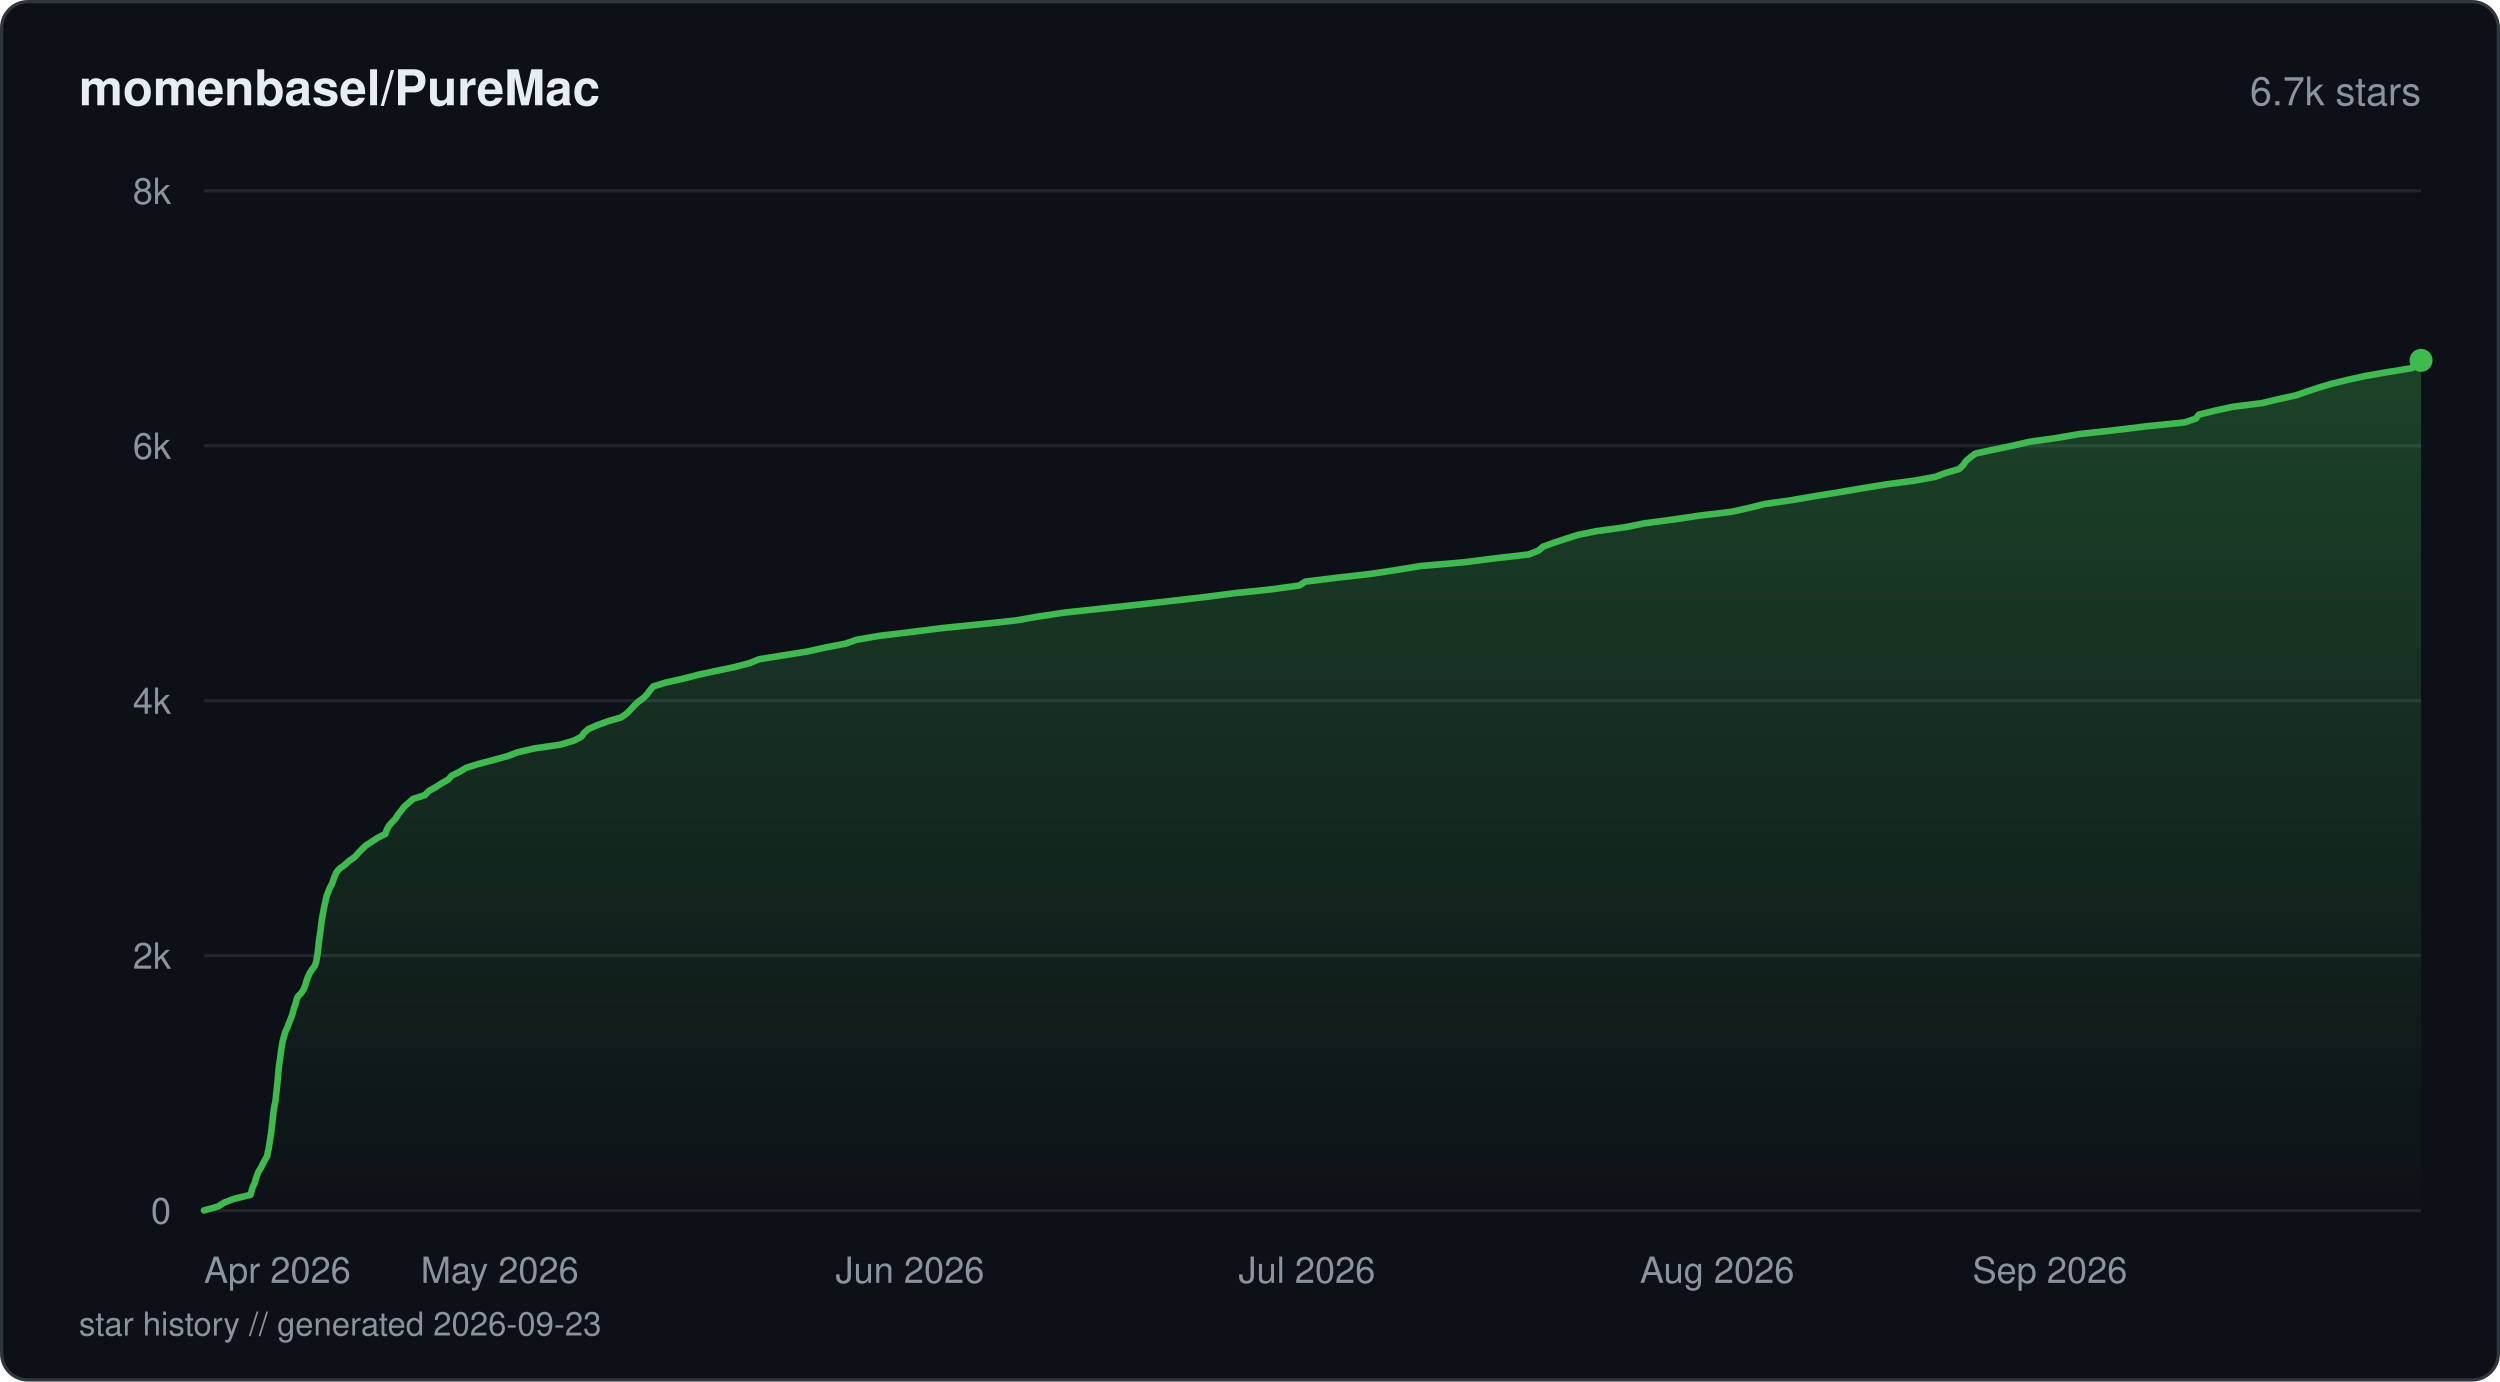
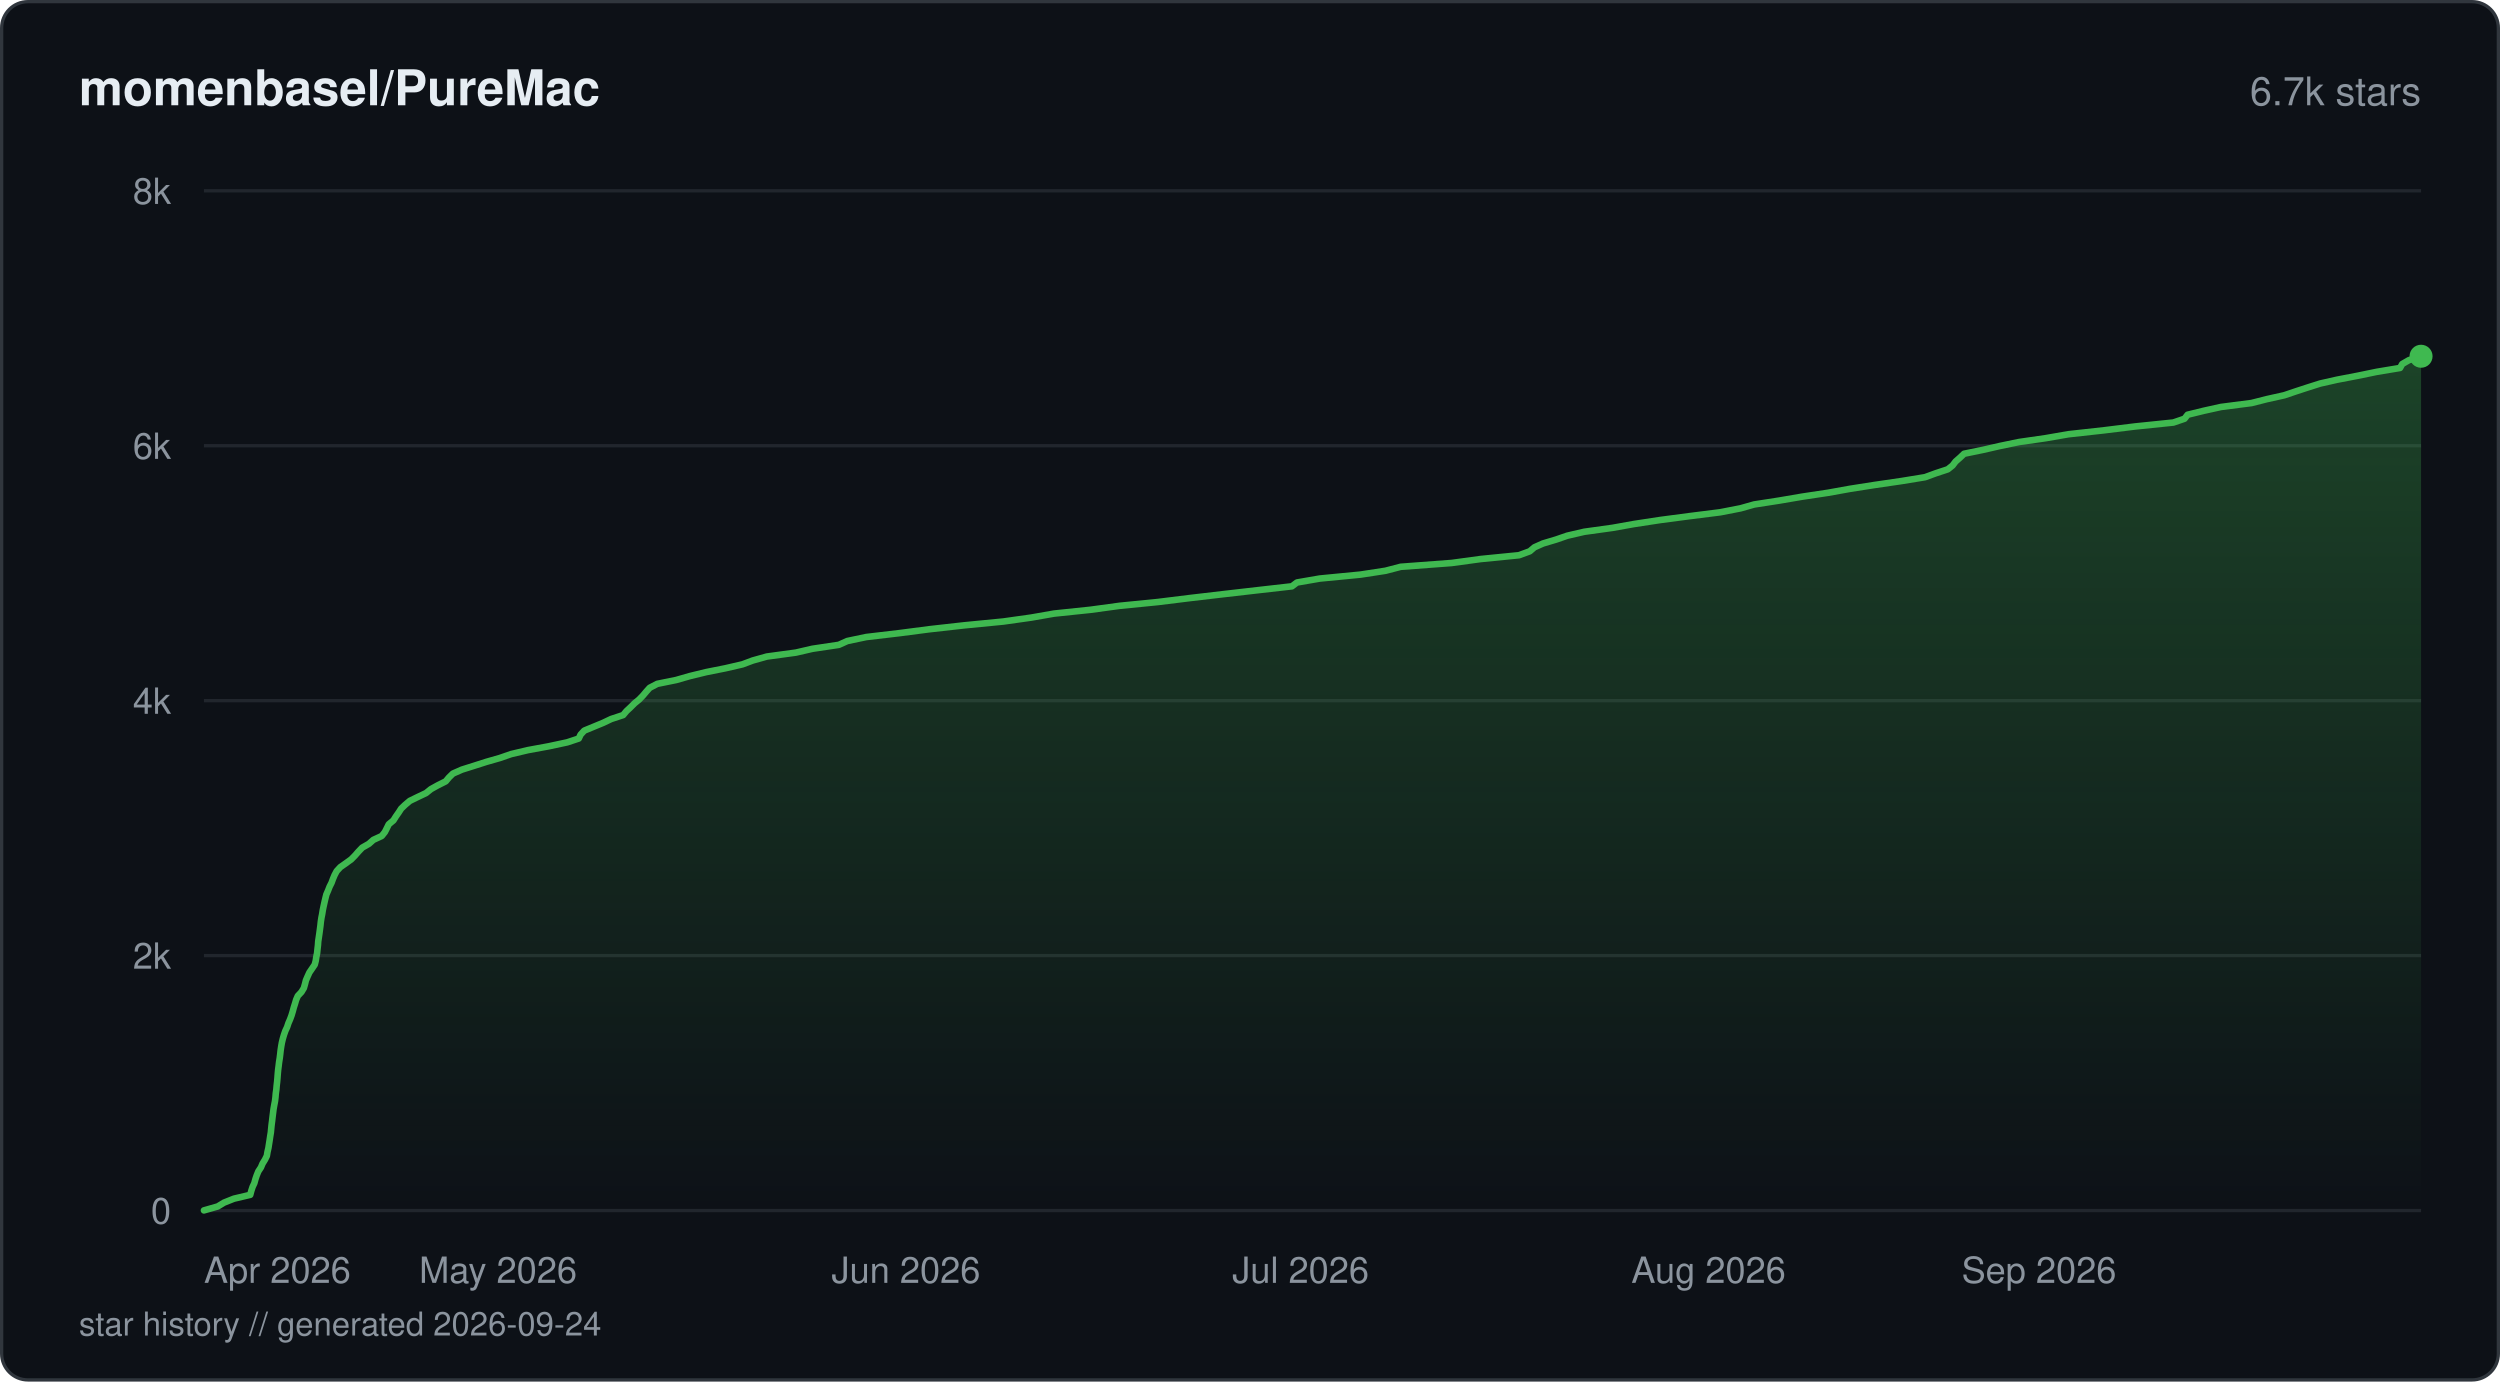
<svg xmlns="http://www.w3.org/2000/svg" viewBox="0 0 760 420" width="760" height="420" fill="none">
  <defs>
    <linearGradient id="fill-starhistorydarksvg" x1="0" y1="0" x2="0" y2="1">
      <stop offset="0%" stop-color="#3fb950" stop-opacity="0.3" />
      <stop offset="100%" stop-color="#3fb950" stop-opacity="0" />
    </linearGradient>
  </defs>
  <rect x="0.5" y="0.5" width="759" height="419" rx="8" fill="#0d1117" stroke="#30363d" stroke-width="1" />
  <text x="24" y="32" fill="#e6edf3" font-family="-apple-system, BlinkMacSystemFont, 'Segoe UI', Helvetica, Arial, sans-serif" font-size="15" font-weight="600">momenbasel/PureMac</text>
  <text x="736" y="32" fill="#8b949e" font-family="-apple-system, BlinkMacSystemFont, 'Segoe UI', Helvetica, Arial, sans-serif" font-size="12" text-anchor="end">6.7k stars</text>
  <line x1="62" y1="368" x2="736" y2="368" stroke="#21262d" stroke-width="1" />
  <text x="52" y="372" fill="#8b949e" font-family="-apple-system, BlinkMacSystemFont, 'Segoe UI', Helvetica, Arial, sans-serif" font-size="11" text-anchor="end">0</text>
  <line x1="62" y1="290.5" x2="736" y2="290.5" stroke="#21262d" stroke-width="1" />
  <text x="52" y="294.5" fill="#8b949e" font-family="-apple-system, BlinkMacSystemFont, 'Segoe UI', Helvetica, Arial, sans-serif" font-size="11" text-anchor="end">2k</text>
  <line x1="62" y1="213" x2="736" y2="213" stroke="#21262d" stroke-width="1" />
  <text x="52" y="217" fill="#8b949e" font-family="-apple-system, BlinkMacSystemFont, 'Segoe UI', Helvetica, Arial, sans-serif" font-size="11" text-anchor="end">4k</text>
  <line x1="62" y1="135.5" x2="736" y2="135.5" stroke="#21262d" stroke-width="1" />
  <text x="52" y="139.5" fill="#8b949e" font-family="-apple-system, BlinkMacSystemFont, 'Segoe UI', Helvetica, Arial, sans-serif" font-size="11" text-anchor="end">6k</text>
  <line x1="62" y1="58" x2="736" y2="58" stroke="#21262d" stroke-width="1" />
  <text x="52" y="62" fill="#8b949e" font-family="-apple-system, BlinkMacSystemFont, 'Segoe UI', Helvetica, Arial, sans-serif" font-size="11" text-anchor="end">8k</text>
-   <path d="M62 367.96 L66.22 366.8 L68.13 365.6 L71.14 364.44 L76.15 363.23 L76.47 362.07 L76.84 360.87 L77.4 359.71 L77.74 358.51 L78.12 357.34 L78.62 356.14 L79.34 354.98 L79.9 353.82 L80.56 352.62 L81.23 351.45 L81.42 350.25 L81.71 349.09 L81.87 347.89 L82.07 346.73 L82.24 345.53 L82.45 344.36 L82.55 343.2 L82.68 342 L82.83 340.84 L82.97 339.64 L83.1 338.47 L83.25 337.27 L83.45 336.11 L83.71 334.91 L83.85 333.75 L83.96 332.54 L84.1 331.38 L84.22 330.22 L84.36 329.02 L84.47 327.86 L84.56 326.65 L84.66 325.49 L84.79 324.29 L84.93 323.13 L85.14 321.93 L85.28 320.76 L85.43 319.56 L85.61 318.4 L85.79 317.24 L86.05 316.04 L86.39 314.87 L86.75 313.67 L87.28 312.51 L87.74 311.31 L88.19 310.15 L88.7 308.95 L89.03 307.78 L89.35 306.58 L89.75 305.42 L90.07 304.26 L90.47 303.06 L91.57 301.89 L92.36 300.69 L92.81 299.53 L93.14 298.33 L93.53 297.16 L94.1 295.96 L94.78 294.8 L95.7 293.64 L96.11 292.44 L96.32 291.27 L96.51 290.07 L96.67 288.91 L96.79 287.71 L96.91 286.55 L97.07 285.35 L97.24 284.18 L97.42 282.98 L97.56 281.82 L97.69 280.66 L97.88 279.46 L98.06 278.29 L98.29 277.09 L98.5 275.93 L98.77 274.73 L99.03 273.57 L99.3 272.37 L99.76 271.2 L100.22 270 L100.86 268.84 L101.28 267.68 L101.7 266.48 L102.2 265.31 L103.16 264.11 L104.79 262.95 L106.08 261.75 L107.76 260.59 L108.87 259.38 L109.98 258.22 L111.18 257.06 L113.04 255.86 L114.8 254.7 L117.16 253.49 L117.54 252.33 L118.19 251.13 L119.17 249.97 L120.31 248.77 L121.03 247.6 L122.01 246.4 L122.85 245.24 L124.22 244.08 L125.53 242.88 L129.16 241.71 L130.29 240.51 L132.35 239.35 L134.22 238.15 L136.27 236.99 L137.32 235.79 L139.72 234.62 L141.69 233.42 L145.38 232.26 L149.75 231.1 L154.19 229.9 L157.25 228.73 L162.38 227.53 L170.34 226.37 L174.4 225.17 L176.68 224.01 L177.58 222.8 L178.88 221.64 L181.57 220.44 L184.78 219.28 L188.8 218.12 L190.5 216.91 L191.68 215.75 L192.75 214.55 L193.96 213.39 L195.63 212.19 L196.75 211.02 L197.62 209.82 L198.59 208.66 L202.39 207.5 L207.76 206.3 L212.27 205.13 L217.79 203.93 L223.38 202.77 L227.94 201.57 L230.74 200.41 L238.27 199.21 L245.55 198.04 L250.91 196.84 L256.99 195.68 L260.29 194.52 L267.14 193.32 L276.82 192.15 L286.31 190.95 L297.83 189.79 L309.03 188.59 L315.59 187.43 L323.65 186.22 L334.45 185.06 L345.55 183.86 L355.86 182.7 L365.95 181.54 L375.22 180.33 L386.44 179.17 L395.09 177.97 L396.79 176.81 L406.59 175.61 L416.83 174.44 L424.69 173.24 L431.76 172.08 L445.12 170.92 L454.6 169.72 L464.79 168.55 L467.73 167.35 L469.05 166.19 L472.36 164.99 L475.88 163.83 L479.6 162.63 L485.32 161.46 L494.12 160.26 L499.89 159.1 L508.61 157.94 L516.7 156.74 L526.42 155.57 L531.85 154.37 L536.49 153.21 L544.85 152.01 L551.57 150.85 L559.05 149.64 L565.83 148.48 L573.15 147.28 L582 146.12 L588.35 144.95 L591.53 143.75 L595.56 142.59 L596.82 141.39 L597.58 140.23 L598.97 139.03 L600.56 137.86 L606.2 136.66 L611.83 135.5 L616.95 134.3 L625.21 133.14 L632.02 131.97 L642.93 130.77 L652.38 129.61 L664.11 128.41 L667.53 127.25 L668.47 126.05 L673.18 124.88 L678.67 123.68 L687.76 122.52 L692.58 121.36 L698.03 120.16 L701.42 118.99 L705.02 117.79 L708.95 116.63 L713.89 115.43 L719.25 114.26 L726.17 113.06 L733.29 111.9 L734.02 110.7 L736 109.54 L736 368 L62 368 Z" fill="url(#fill-starhistorydarksvg)" />
-   <path d="M62 367.96 L66.22 366.8 L68.13 365.6 L71.14 364.44 L76.15 363.23 L76.47 362.07 L76.84 360.87 L77.4 359.71 L77.74 358.51 L78.12 357.34 L78.62 356.14 L79.34 354.98 L79.9 353.82 L80.56 352.62 L81.23 351.45 L81.42 350.25 L81.71 349.09 L81.87 347.89 L82.07 346.73 L82.24 345.53 L82.45 344.36 L82.55 343.2 L82.68 342 L82.83 340.84 L82.97 339.64 L83.1 338.47 L83.25 337.27 L83.45 336.11 L83.71 334.91 L83.85 333.75 L83.96 332.54 L84.1 331.38 L84.22 330.22 L84.36 329.02 L84.47 327.86 L84.56 326.65 L84.66 325.49 L84.79 324.29 L84.93 323.13 L85.14 321.93 L85.28 320.76 L85.43 319.56 L85.61 318.4 L85.79 317.24 L86.05 316.04 L86.39 314.87 L86.75 313.67 L87.28 312.51 L87.74 311.31 L88.19 310.15 L88.7 308.95 L89.03 307.78 L89.35 306.58 L89.75 305.42 L90.07 304.26 L90.47 303.06 L91.57 301.89 L92.36 300.69 L92.81 299.53 L93.14 298.33 L93.53 297.16 L94.1 295.96 L94.78 294.8 L95.7 293.64 L96.11 292.44 L96.32 291.27 L96.51 290.07 L96.67 288.91 L96.79 287.71 L96.91 286.55 L97.07 285.35 L97.24 284.18 L97.42 282.98 L97.56 281.82 L97.69 280.66 L97.88 279.46 L98.06 278.29 L98.29 277.09 L98.5 275.93 L98.77 274.73 L99.03 273.57 L99.3 272.37 L99.76 271.2 L100.22 270 L100.86 268.84 L101.28 267.68 L101.7 266.48 L102.2 265.31 L103.16 264.11 L104.79 262.95 L106.08 261.75 L107.76 260.59 L108.87 259.38 L109.98 258.22 L111.18 257.06 L113.04 255.86 L114.8 254.7 L117.16 253.49 L117.54 252.33 L118.19 251.13 L119.17 249.97 L120.31 248.77 L121.03 247.6 L122.01 246.4 L122.85 245.24 L124.22 244.08 L125.53 242.88 L129.16 241.71 L130.29 240.51 L132.35 239.35 L134.22 238.15 L136.27 236.99 L137.32 235.79 L139.72 234.62 L141.69 233.42 L145.38 232.26 L149.75 231.1 L154.19 229.9 L157.25 228.73 L162.38 227.53 L170.34 226.37 L174.4 225.17 L176.68 224.01 L177.58 222.8 L178.88 221.64 L181.57 220.44 L184.78 219.28 L188.8 218.12 L190.5 216.91 L191.68 215.75 L192.75 214.55 L193.96 213.39 L195.63 212.19 L196.75 211.02 L197.62 209.82 L198.59 208.66 L202.39 207.5 L207.76 206.3 L212.27 205.13 L217.79 203.93 L223.38 202.77 L227.94 201.57 L230.74 200.41 L238.27 199.21 L245.55 198.04 L250.91 196.84 L256.99 195.68 L260.29 194.52 L267.14 193.32 L276.82 192.15 L286.31 190.95 L297.83 189.79 L309.03 188.59 L315.59 187.43 L323.65 186.22 L334.45 185.06 L345.55 183.86 L355.86 182.7 L365.95 181.54 L375.22 180.33 L386.44 179.17 L395.09 177.97 L396.79 176.81 L406.59 175.61 L416.83 174.44 L424.69 173.24 L431.76 172.08 L445.12 170.92 L454.6 169.72 L464.79 168.55 L467.73 167.35 L469.05 166.19 L472.36 164.99 L475.88 163.83 L479.6 162.63 L485.32 161.46 L494.12 160.26 L499.89 159.1 L508.61 157.94 L516.7 156.74 L526.42 155.57 L531.85 154.37 L536.49 153.21 L544.85 152.01 L551.57 150.85 L559.05 149.64 L565.83 148.48 L573.15 147.28 L582 146.12 L588.35 144.95 L591.53 143.75 L595.56 142.59 L596.82 141.39 L597.58 140.23 L598.97 139.03 L600.56 137.86 L606.2 136.66 L611.83 135.5 L616.95 134.3 L625.21 133.14 L632.02 131.97 L642.93 130.77 L652.38 129.61 L664.11 128.41 L667.53 127.25 L668.47 126.05 L673.18 124.88 L678.67 123.68 L687.76 122.52 L692.58 121.36 L698.03 120.16 L701.42 118.99 L705.02 117.79 L708.95 116.63 L713.89 115.43 L719.25 114.26 L726.17 113.06 L733.29 111.9 L734.02 110.7 L736 109.54" stroke="#3fb950" stroke-width="2" stroke-linejoin="round" stroke-linecap="round" fill="none" />
-   <circle cx="736" cy="109.54" r="3.5" fill="#3fb950" />
+   <path d="M62 367.96 L66.2 366.76 L68.1 365.6 L71.11 364.4 L76.07 363.23 L76.39 362.03 L76.78 360.83 L77.32 359.67 L77.65 358.47 L78.04 357.31 L78.53 356.1 L79.32 354.9 L79.81 353.74 L80.55 352.54 L81.12 351.38 L81.32 350.18 L81.6 348.97 L81.78 347.81 L81.97 346.61 L82.14 345.45 L82.34 344.25 L82.45 343.05 L82.57 341.88 L82.73 340.68 L82.86 339.52 L83.01 338.32 L83.16 337.12 L83.37 335.95 L83.6 334.75 L83.74 333.59 L83.84 332.39 L84.01 331.19 L84.11 330.03 L84.25 328.82 L84.35 327.66 L84.44 326.46 L84.55 325.26 L84.7 324.1 L84.84 322.9 L85.03 321.73 L85.18 320.53 L85.31 319.33 L85.48 318.17 L85.69 316.97 L85.97 315.8 L86.32 314.6 L86.74 313.4 L87.28 312.24 L87.68 311.04 L88.18 309.88 L88.63 308.67 L88.99 307.47 L89.3 306.31 L89.68 305.11 L90.02 303.95 L90.54 302.75 L91.64 301.58 L92.37 300.38 L92.71 299.18 L93 298.02 L93.52 296.82 L94.05 295.65 L94.87 294.45 L95.68 293.25 L95.98 292.09 L96.16 290.89 L96.4 289.73 L96.52 288.52 L96.66 287.32 L96.74 286.16 L96.92 284.96 L97.09 283.8 L97.25 282.6 L97.41 281.39 L97.53 280.23 L97.71 279.03 L97.94 277.87 L98.13 276.67 L98.38 275.47 L98.64 274.3 L98.92 273.1 L99.21 271.94 L99.73 270.74 L100.2 269.54 L100.79 268.37 L101.23 267.17 L101.72 266.01 L102.36 264.81 L103.46 263.61 L105.11 262.45 L106.78 261.24 L107.92 260.08 L108.97 258.88 L110.12 257.68 L112.15 256.52 L113.5 255.32 L116.04 254.15 L117 252.95 L117.61 251.75 L118.18 250.59 L119.61 249.39 L120.34 248.22 L121.18 247.02 L121.96 245.82 L123.17 244.66 L124.59 243.46 L126.97 242.3 L129.52 241.09 L131.01 239.89 L133.1 238.73 L135.5 237.53 L136.46 236.37 L137.69 235.17 L140.44 233.96 L144.12 232.8 L147.87 231.6 L151.93 230.44 L155.39 229.24 L160.47 228.04 L166.84 226.87 L172.44 225.67 L175.94 224.51 L176.51 223.31 L177.62 222.11 L180.45 220.94 L183.36 219.74 L185.8 218.58 L189.44 217.38 L190.44 216.18 L191.68 215.02 L192.89 213.81 L194.31 212.65 L195.46 211.45 L196.47 210.25 L197.51 209.09 L199.81 207.89 L205.57 206.72 L209.76 205.52 L214.69 204.32 L220.51 203.16 L225.71 201.96 L228.84 200.79 L233.12 199.59 L241.95 198.39 L246.98 197.23 L255.01 196.03 L257.58 194.87 L263.34 193.66 L273.53 192.46 L282.43 191.3 L293.14 190.1 L305.04 188.94 L313.54 187.74 L320.44 186.53 L331.53 185.37 L340.35 184.17 L352.03 183.01 L361.74 181.81 L371.99 180.61 L382.18 179.44 L392.75 178.24 L394.27 177.08 L401.21 175.88 L413.58 174.68 L421.2 173.51 L425.8 172.31 L441.28 171.15 L450.08 169.95 L461.77 168.79 L465.05 167.59 L466.47 166.38 L469.06 165.22 L473.08 164.02 L476.43 162.86 L481.61 161.66 L490.25 160.46 L496.8 159.29 L504.67 158.09 L513.45 156.93 L522.97 155.73 L529.13 154.53 L533.27 153.36 L541 152.16 L547.78 151 L555.75 149.8 L562.42 148.6 L569.83 147.44 L578.11 146.23 L585.2 145.07 L588.49 143.87 L592.13 142.67 L593.58 141.51 L594.5 140.3 L595.82 139.14 L597.08 137.94 L602.91 136.74 L607.97 135.58 L613.76 134.38 L621.87 133.21 L628.79 132.01 L639.64 130.81 L649.03 129.65 L660.7 128.45 L664.09 127.29 L665.03 126.08 L669.93 124.88 L675.18 123.72 L684.47 122.52 L689.03 121.36 L694.43 120.16 L698.01 118.95 L701.56 117.79 L705.34 116.59 L710.49 115.43 L716.74 114.23 L722.57 113.03 L729.61 111.86 L730.28 110.66 L732.29 109.5 L736 108.3 L736 368 L62 368 Z" fill="url(#fill-starhistorydarksvg)" />
+   <path d="M62 367.96 L66.2 366.76 L68.1 365.6 L71.11 364.4 L76.07 363.23 L76.39 362.03 L76.78 360.83 L77.32 359.67 L77.65 358.47 L78.04 357.31 L78.53 356.1 L79.32 354.9 L79.81 353.74 L80.55 352.54 L81.12 351.38 L81.32 350.18 L81.6 348.97 L81.78 347.81 L81.97 346.61 L82.14 345.45 L82.34 344.25 L82.45 343.05 L82.57 341.88 L82.73 340.68 L82.86 339.52 L83.01 338.32 L83.16 337.12 L83.37 335.95 L83.6 334.75 L83.74 333.59 L83.84 332.39 L84.01 331.19 L84.11 330.03 L84.25 328.82 L84.35 327.66 L84.44 326.46 L84.55 325.26 L84.7 324.1 L84.84 322.9 L85.03 321.73 L85.18 320.53 L85.31 319.33 L85.48 318.17 L85.69 316.97 L85.97 315.8 L86.32 314.6 L86.74 313.4 L87.28 312.24 L87.68 311.04 L88.18 309.88 L88.63 308.67 L88.99 307.47 L89.3 306.31 L89.68 305.11 L90.02 303.95 L90.54 302.75 L91.64 301.58 L92.37 300.38 L92.71 299.18 L93 298.02 L93.52 296.82 L94.05 295.65 L94.87 294.45 L95.68 293.25 L95.98 292.09 L96.16 290.89 L96.4 289.73 L96.52 288.52 L96.66 287.32 L96.74 286.16 L96.92 284.96 L97.09 283.8 L97.25 282.6 L97.41 281.39 L97.53 280.23 L97.71 279.03 L97.94 277.87 L98.13 276.67 L98.38 275.47 L98.64 274.3 L98.92 273.1 L99.21 271.94 L99.73 270.74 L100.2 269.54 L100.79 268.37 L101.23 267.17 L101.72 266.01 L102.36 264.81 L103.46 263.61 L105.11 262.45 L106.78 261.24 L107.92 260.08 L108.97 258.88 L110.12 257.68 L112.15 256.52 L113.5 255.32 L116.04 254.15 L117 252.95 L117.61 251.75 L118.18 250.59 L119.61 249.39 L120.34 248.22 L121.18 247.02 L121.96 245.82 L123.17 244.66 L124.59 243.46 L126.97 242.3 L129.52 241.09 L131.01 239.89 L133.1 238.73 L135.5 237.53 L136.46 236.37 L137.69 235.17 L140.44 233.96 L144.12 232.8 L147.87 231.6 L151.93 230.44 L155.39 229.24 L160.47 228.04 L166.84 226.87 L172.44 225.67 L175.94 224.51 L176.51 223.31 L177.62 222.11 L180.45 220.94 L183.36 219.74 L185.8 218.58 L189.44 217.38 L190.44 216.18 L191.68 215.02 L192.89 213.81 L194.31 212.65 L195.46 211.45 L196.47 210.25 L197.51 209.09 L199.81 207.89 L205.57 206.72 L209.76 205.52 L214.69 204.32 L220.51 203.16 L225.71 201.96 L228.84 200.79 L233.12 199.59 L241.95 198.39 L246.98 197.23 L255.01 196.03 L257.58 194.87 L263.34 193.66 L273.53 192.46 L282.43 191.3 L293.14 190.1 L305.04 188.94 L313.54 187.74 L320.44 186.53 L331.53 185.37 L340.35 184.17 L352.03 183.01 L361.74 181.81 L371.99 180.61 L382.18 179.44 L392.75 178.24 L394.27 177.08 L401.21 175.88 L413.58 174.68 L421.2 173.51 L425.8 172.31 L441.28 171.15 L450.08 169.95 L461.77 168.79 L465.05 167.59 L466.47 166.38 L469.06 165.22 L473.08 164.02 L476.43 162.86 L481.61 161.66 L490.25 160.46 L496.8 159.29 L504.67 158.09 L513.45 156.93 L522.97 155.73 L529.13 154.53 L533.27 153.36 L541 152.16 L547.78 151 L555.75 149.8 L562.42 148.6 L569.83 147.44 L578.11 146.23 L585.2 145.07 L588.49 143.87 L592.13 142.67 L593.58 141.51 L594.5 140.3 L595.82 139.14 L597.08 137.94 L602.91 136.74 L607.97 135.58 L613.76 134.38 L621.87 133.21 L628.79 132.01 L639.64 130.81 L649.03 129.65 L660.7 128.45 L664.09 127.29 L665.03 126.08 L669.93 124.88 L675.18 123.72 L684.47 122.52 L689.03 121.36 L694.43 120.16 L698.01 118.95 L701.56 117.79 L705.34 116.59 L710.49 115.43 L716.74 114.23 L722.57 113.03 L729.61 111.86 L730.28 110.66 L732.29 109.5 L736 108.3" stroke="#3fb950" stroke-width="2" stroke-linejoin="round" stroke-linecap="round" fill="none" />
+   <circle cx="736" cy="108.3" r="3.5" fill="#3fb950" />
  <text x="62" y="390" fill="#8b949e" font-family="-apple-system, BlinkMacSystemFont, 'Segoe UI', Helvetica, Arial, sans-serif" font-size="11" text-anchor="start">Apr 2026</text>
-   <text x="151.92" y="390" fill="#8b949e" font-family="-apple-system, BlinkMacSystemFont, 'Segoe UI', Helvetica, Arial, sans-serif" font-size="11" text-anchor="middle">May 2026</text>
-   <text x="276.62" y="390" fill="#8b949e" font-family="-apple-system, BlinkMacSystemFont, 'Segoe UI', Helvetica, Arial, sans-serif" font-size="11" text-anchor="middle">Jun 2026</text>
-   <text x="397.3" y="390" fill="#8b949e" font-family="-apple-system, BlinkMacSystemFont, 'Segoe UI', Helvetica, Arial, sans-serif" font-size="11" text-anchor="middle">Jul 2026</text>
-   <text x="522" y="390" fill="#8b949e" font-family="-apple-system, BlinkMacSystemFont, 'Segoe UI', Helvetica, Arial, sans-serif" font-size="11" text-anchor="middle">Aug 2026</text>
-   <text x="646.7" y="390" fill="#8b949e" font-family="-apple-system, BlinkMacSystemFont, 'Segoe UI', Helvetica, Arial, sans-serif" font-size="11" text-anchor="end">Sep 2026</text>
-   <text x="24" y="406" fill="#8b949e" font-family="-apple-system, BlinkMacSystemFont, 'Segoe UI', Helvetica, Arial, sans-serif" font-size="10">star history // generated 2026-09-23</text>
+   <text x="151.41" y="390" fill="#8b949e" font-family="-apple-system, BlinkMacSystemFont, 'Segoe UI', Helvetica, Arial, sans-serif" font-size="11" text-anchor="middle">May 2026</text>
+   <text x="275.4" y="390" fill="#8b949e" font-family="-apple-system, BlinkMacSystemFont, 'Segoe UI', Helvetica, Arial, sans-serif" font-size="11" text-anchor="middle">Jun 2026</text>
+   <text x="395.39" y="390" fill="#8b949e" font-family="-apple-system, BlinkMacSystemFont, 'Segoe UI', Helvetica, Arial, sans-serif" font-size="11" text-anchor="middle">Jul 2026</text>
+   <text x="519.39" y="390" fill="#8b949e" font-family="-apple-system, BlinkMacSystemFont, 'Segoe UI', Helvetica, Arial, sans-serif" font-size="11" text-anchor="middle">Aug 2026</text>
+   <text x="643.38" y="390" fill="#8b949e" font-family="-apple-system, BlinkMacSystemFont, 'Segoe UI', Helvetica, Arial, sans-serif" font-size="11" text-anchor="end">Sep 2026</text>
+   <text x="24" y="406" fill="#8b949e" font-family="-apple-system, BlinkMacSystemFont, 'Segoe UI', Helvetica, Arial, sans-serif" font-size="10">star history // generated 2026-09-24</text>
</svg>
